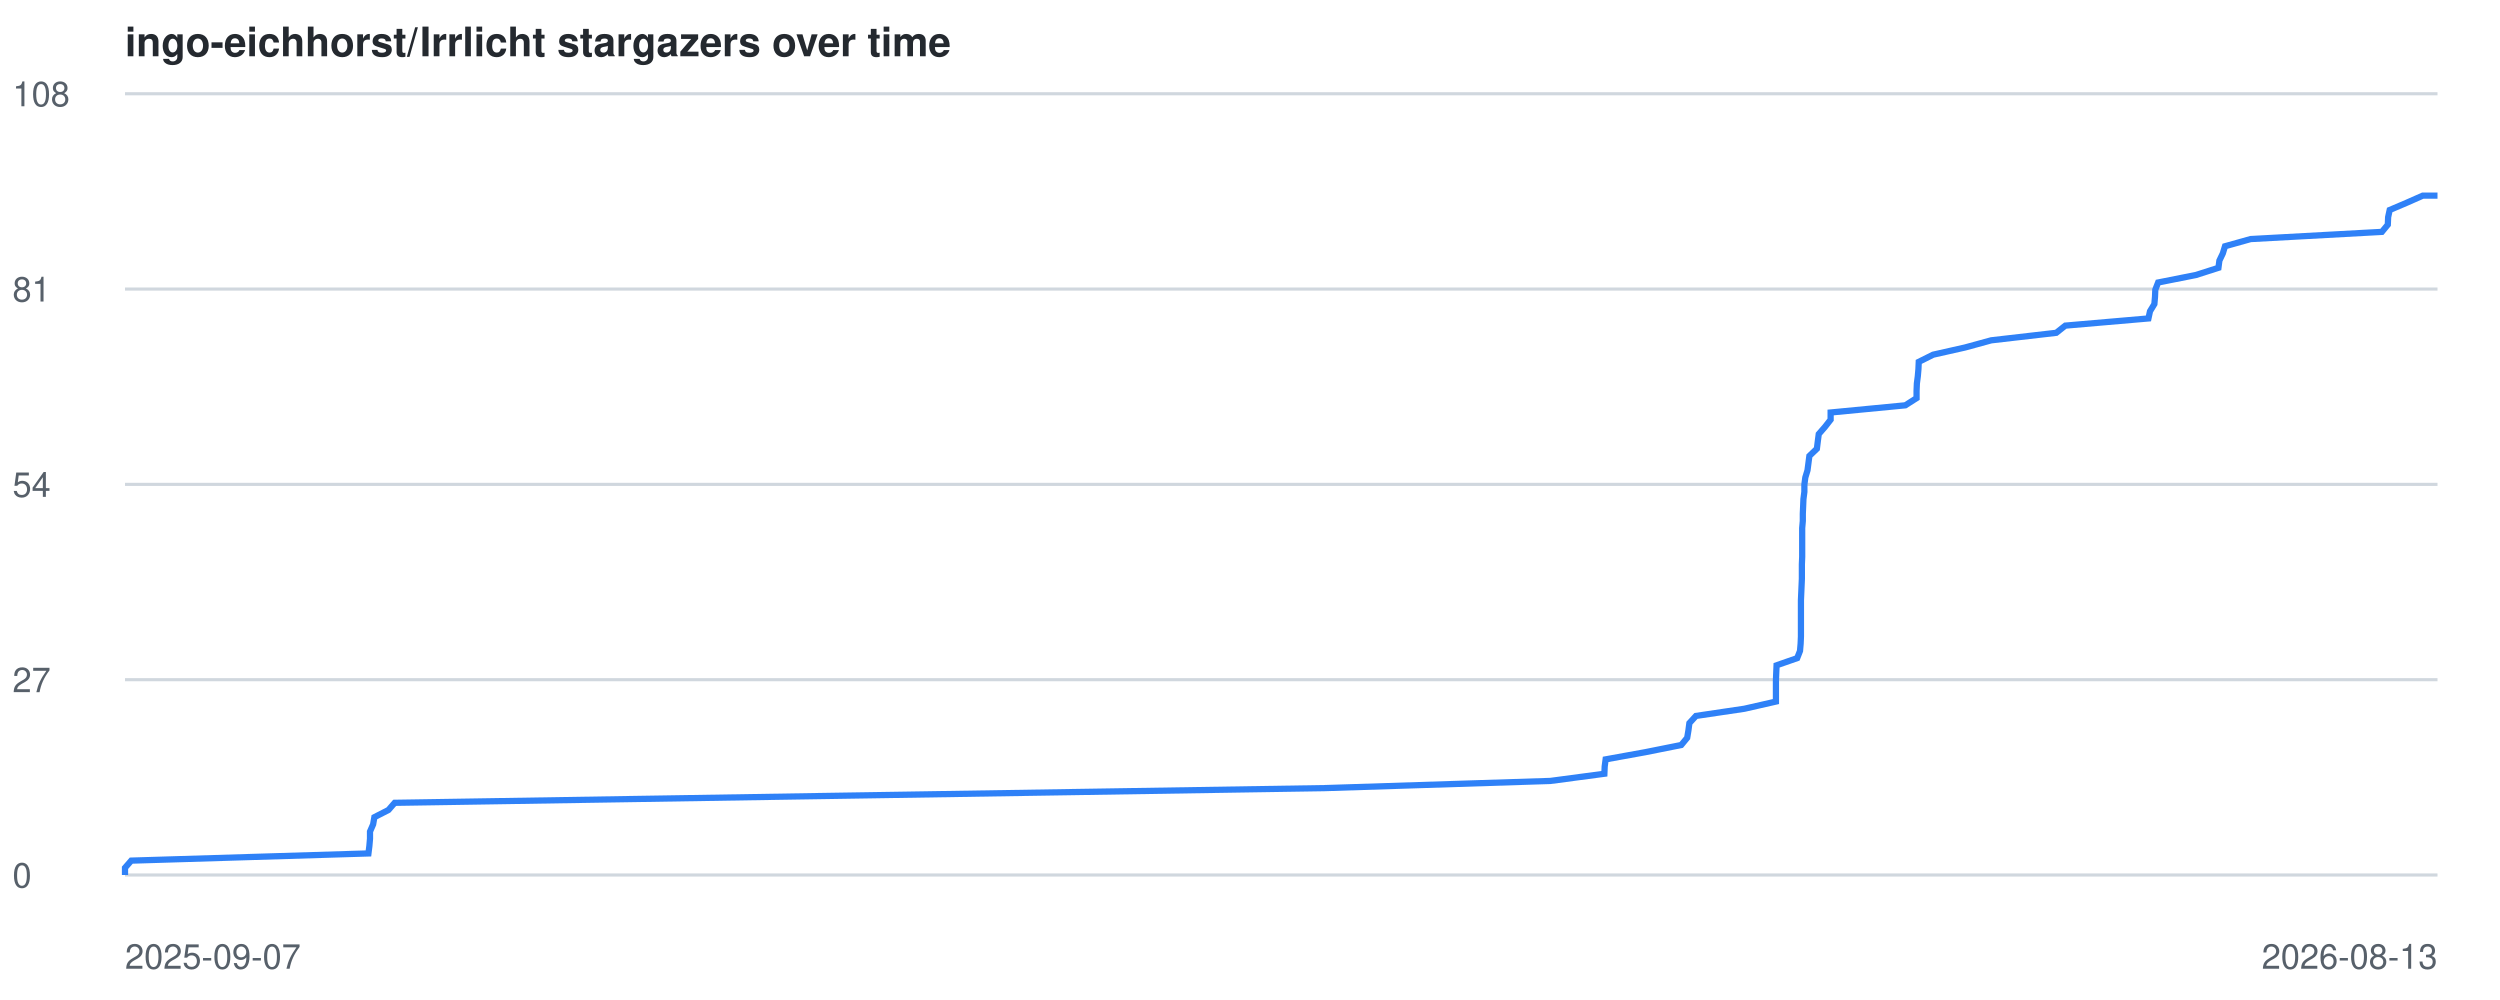
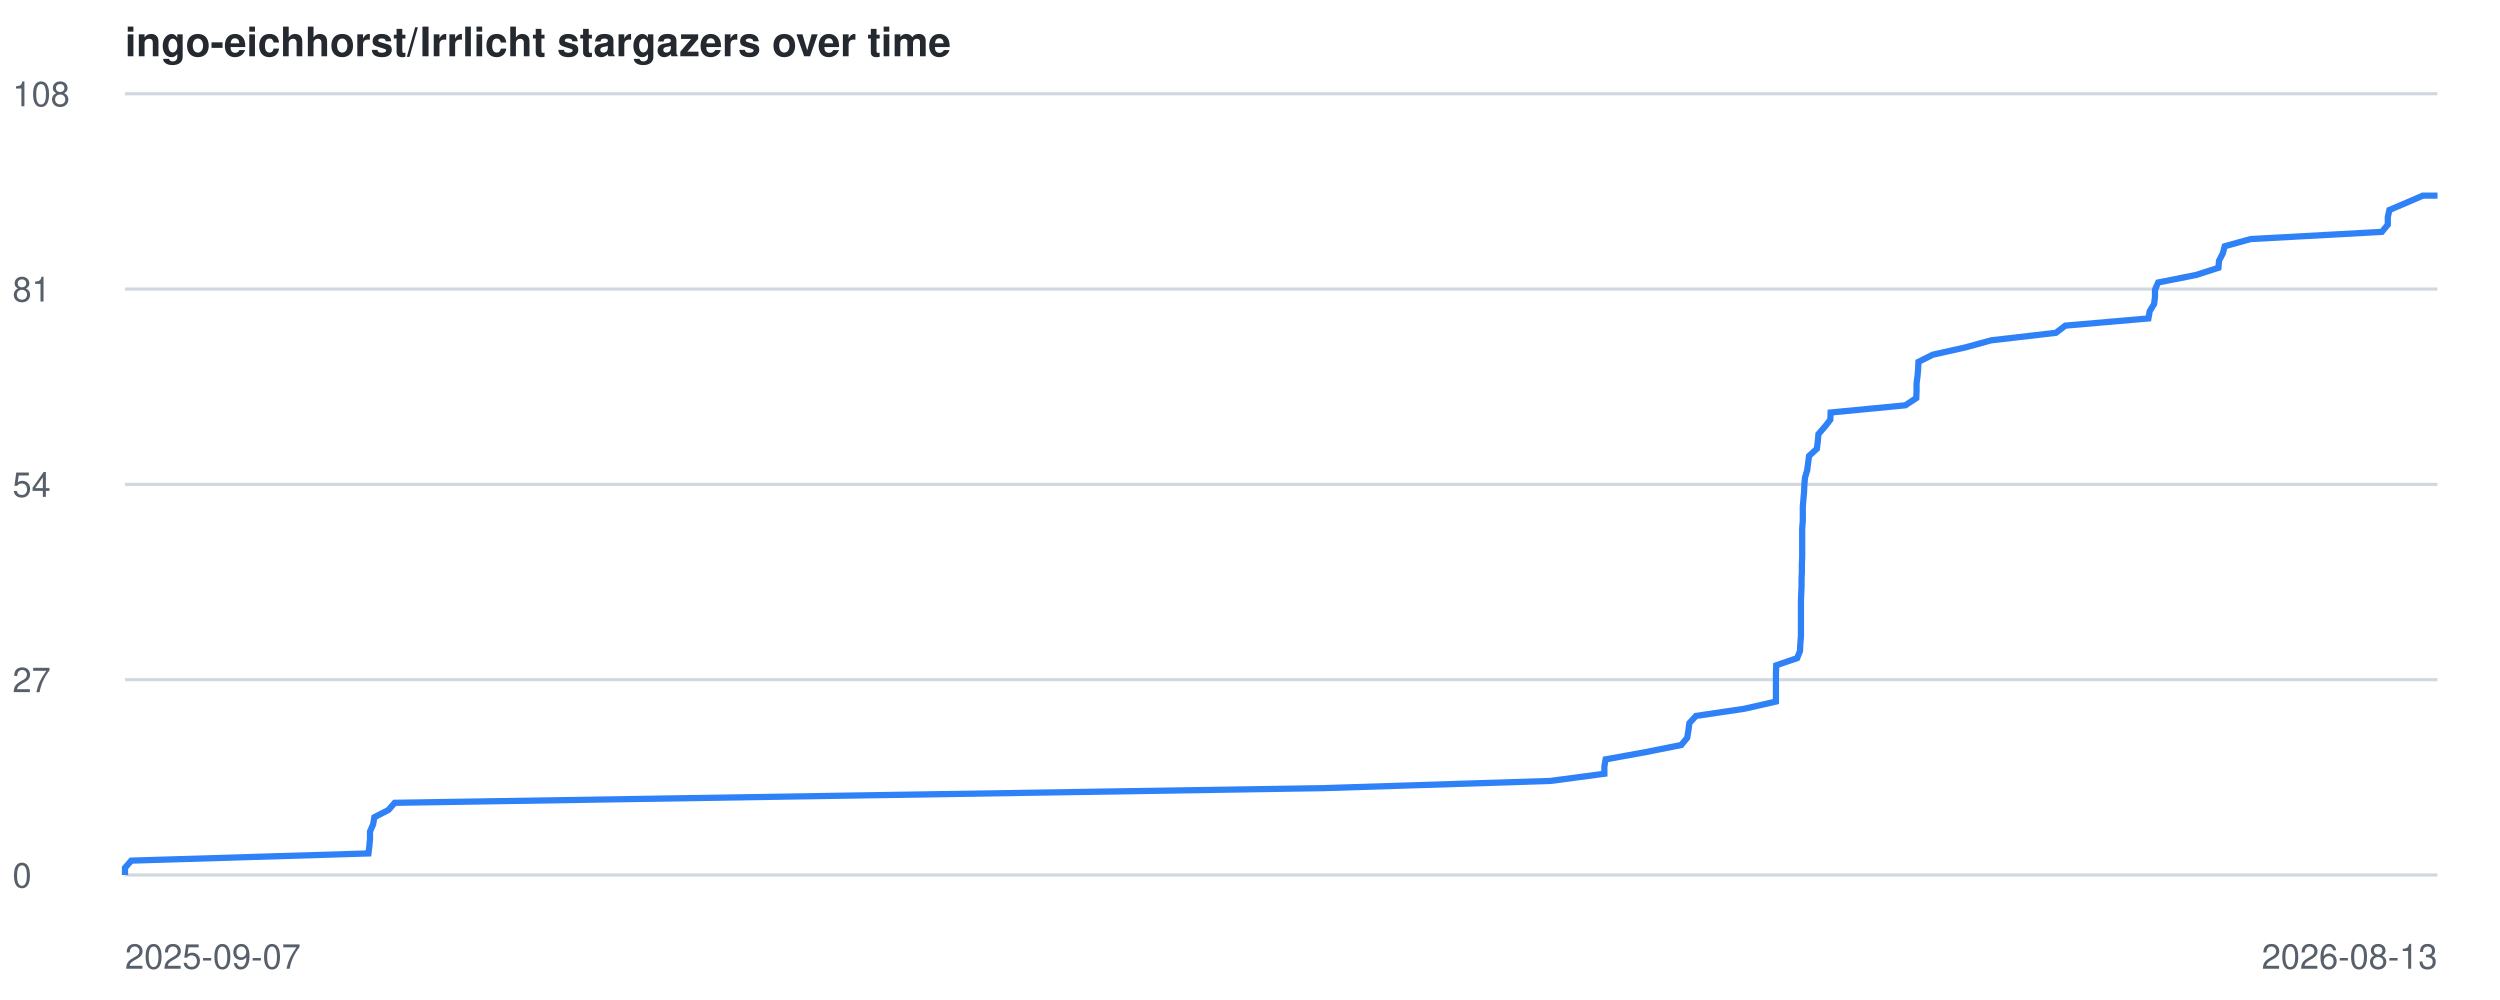
<svg xmlns="http://www.w3.org/2000/svg" viewBox="0 0 800 320" font-family="-apple-system,BlinkMacSystemFont,Segoe UI,Helvetica,Arial,sans-serif">
  <style>
    .line { fill: none; stroke: #2f81f7; stroke-width: 2; }
    .grid { stroke: #d0d7de; stroke-width: 1; }
    .label { fill: #57606a; font-size: 11px; }
    .title { fill: #24292f; font-size: 13px; font-weight: 600; }
    @media (prefers-color-scheme: dark) {
      .grid { stroke: #30363d; }
      .label { fill: #8b949e; }
      .title { fill: #c9d1d9; }
      .line { stroke: #58a6ff; }
    }
  </style>
  <text x="40" y="18" class="title">ingo-eichhorst/Irrlicht stargazers over time</text>
  <line x1="40" y1="280.0" x2="780" y2="280.0" class="grid" />
  <text x="4" y="284.0" class="label">0</text>
  <line x1="40" y1="217.5" x2="780" y2="217.5" class="grid" />
  <text x="4" y="221.5" class="label">27</text>
  <line x1="40" y1="155.0" x2="780" y2="155.0" class="grid" />
  <text x="4" y="159.0" class="label">54</text>
  <line x1="40" y1="92.5" x2="780" y2="92.5" class="grid" />
  <text x="4" y="96.5" class="label">81</text>
  <line x1="40" y1="30.0" x2="780" y2="30.0" class="grid" />
  <text x="4" y="34.0" class="label">108</text>
  <text x="40" y="310" class="label">2025-09-07</text>
  <text x="780" y="310" text-anchor="end" class="label">2026-08-13</text>
-   <polyline points="40.0,280.0 40.0,277.7 42.0,275.4 117.9,273.1 118.2,270.7 118.4,268.4 118.4,266.1 119.4,263.8 119.8,261.5 124.3,259.2 126.3,256.9 271.2,254.6 423.7,252.2 496.1,249.9 513.4,247.6 513.5,245.3 513.8,243.0 526.5,240.7 538.0,238.4 539.9,236.1 540.3,233.7 540.6,231.4 542.7,229.1 558.2,226.8 568.3,224.5 568.3,222.2 568.3,219.9 568.3,217.6 568.4,215.2 568.5,212.9 575.1,210.6 576.0,208.3 576.2,206.0 576.3,203.7 576.3,201.4 576.3,199.1 576.3,196.7 576.3,194.4 576.3,192.1 576.4,189.8 576.5,187.5 576.6,185.2 576.6,182.9 576.6,180.6 576.7,178.2 576.7,175.9 576.7,173.6 576.7,171.3 576.7,169.0 576.9,166.7 576.9,164.4 577.0,162.1 577.1,159.7 577.4,157.4 577.4,155.1 577.7,152.8 578.4,150.5 578.7,148.2 579.0,145.9 581.4,143.6 581.7,141.2 582.0,138.9 584.0,136.6 585.8,134.3 585.8,132.0 609.7,129.7 613.3,127.4 613.3,125.1 613.4,122.7 613.7,120.4 613.9,118.1 614.0,115.8 618.6,113.5 628.8,111.2 637.2,108.9 658.0,106.5 660.9,104.2 687.5,101.9 688.0,99.6 689.4,97.3 689.6,95.0 689.7,92.7 690.6,90.4 702.7,88.0 709.9,85.7 710.2,83.4 711.3,81.1 712.0,78.8 720.2,76.5 762.2,74.2 764.1,71.9 764.2,69.5 764.7,67.2 770.1,64.9 775.3,62.6 780.0,62.6" class="line" />
+   <polyline points="40.0,280.0 40.0,277.7 42.0,275.4 117.9,273.1 118.2,270.7 118.4,268.4 118.4,266.1 119.4,263.8 119.8,261.5 124.3,259.2 126.3,256.9 271.1,254.6 423.6,252.2 496.1,249.9 513.4,247.6 513.4,245.3 513.8,243.0 526.5,240.7 538.0,238.4 539.9,236.1 540.3,233.7 540.6,231.4 542.7,229.1 558.2,226.8 568.3,224.5 568.3,222.2 568.3,219.9 568.3,217.6 568.3,215.2 568.4,212.9 575.1,210.6 576.0,208.3 576.1,206.0 576.3,203.7 576.3,201.4 576.3,199.1 576.3,196.7 576.3,194.4 576.3,192.1 576.4,189.8 576.5,187.5 576.5,185.2 576.6,182.9 576.6,180.6 576.7,178.2 576.7,175.9 576.7,173.6 576.7,171.3 576.7,169.0 576.9,166.7 576.9,164.4 576.9,162.1 577.1,159.7 577.3,157.4 577.4,155.1 577.6,152.8 578.3,150.5 578.6,148.2 578.9,145.9 581.4,143.6 581.7,141.2 581.9,138.9 583.9,136.6 585.7,134.3 585.8,132.0 609.7,129.7 613.2,127.4 613.3,125.1 613.3,122.7 613.6,120.4 613.8,118.1 613.9,115.8 618.5,113.5 628.8,111.2 637.2,108.9 657.9,106.5 660.9,104.2 687.5,101.9 687.9,99.6 689.3,97.3 689.6,95.0 689.6,92.7 690.6,90.4 702.7,88.0 709.9,85.7 710.1,83.4 711.3,81.1 711.9,78.8 720.2,76.5 762.2,74.2 764.1,71.9 764.1,69.5 764.6,67.2 770.0,64.9 775.3,62.6 780.0,62.6" class="line" />
</svg>
